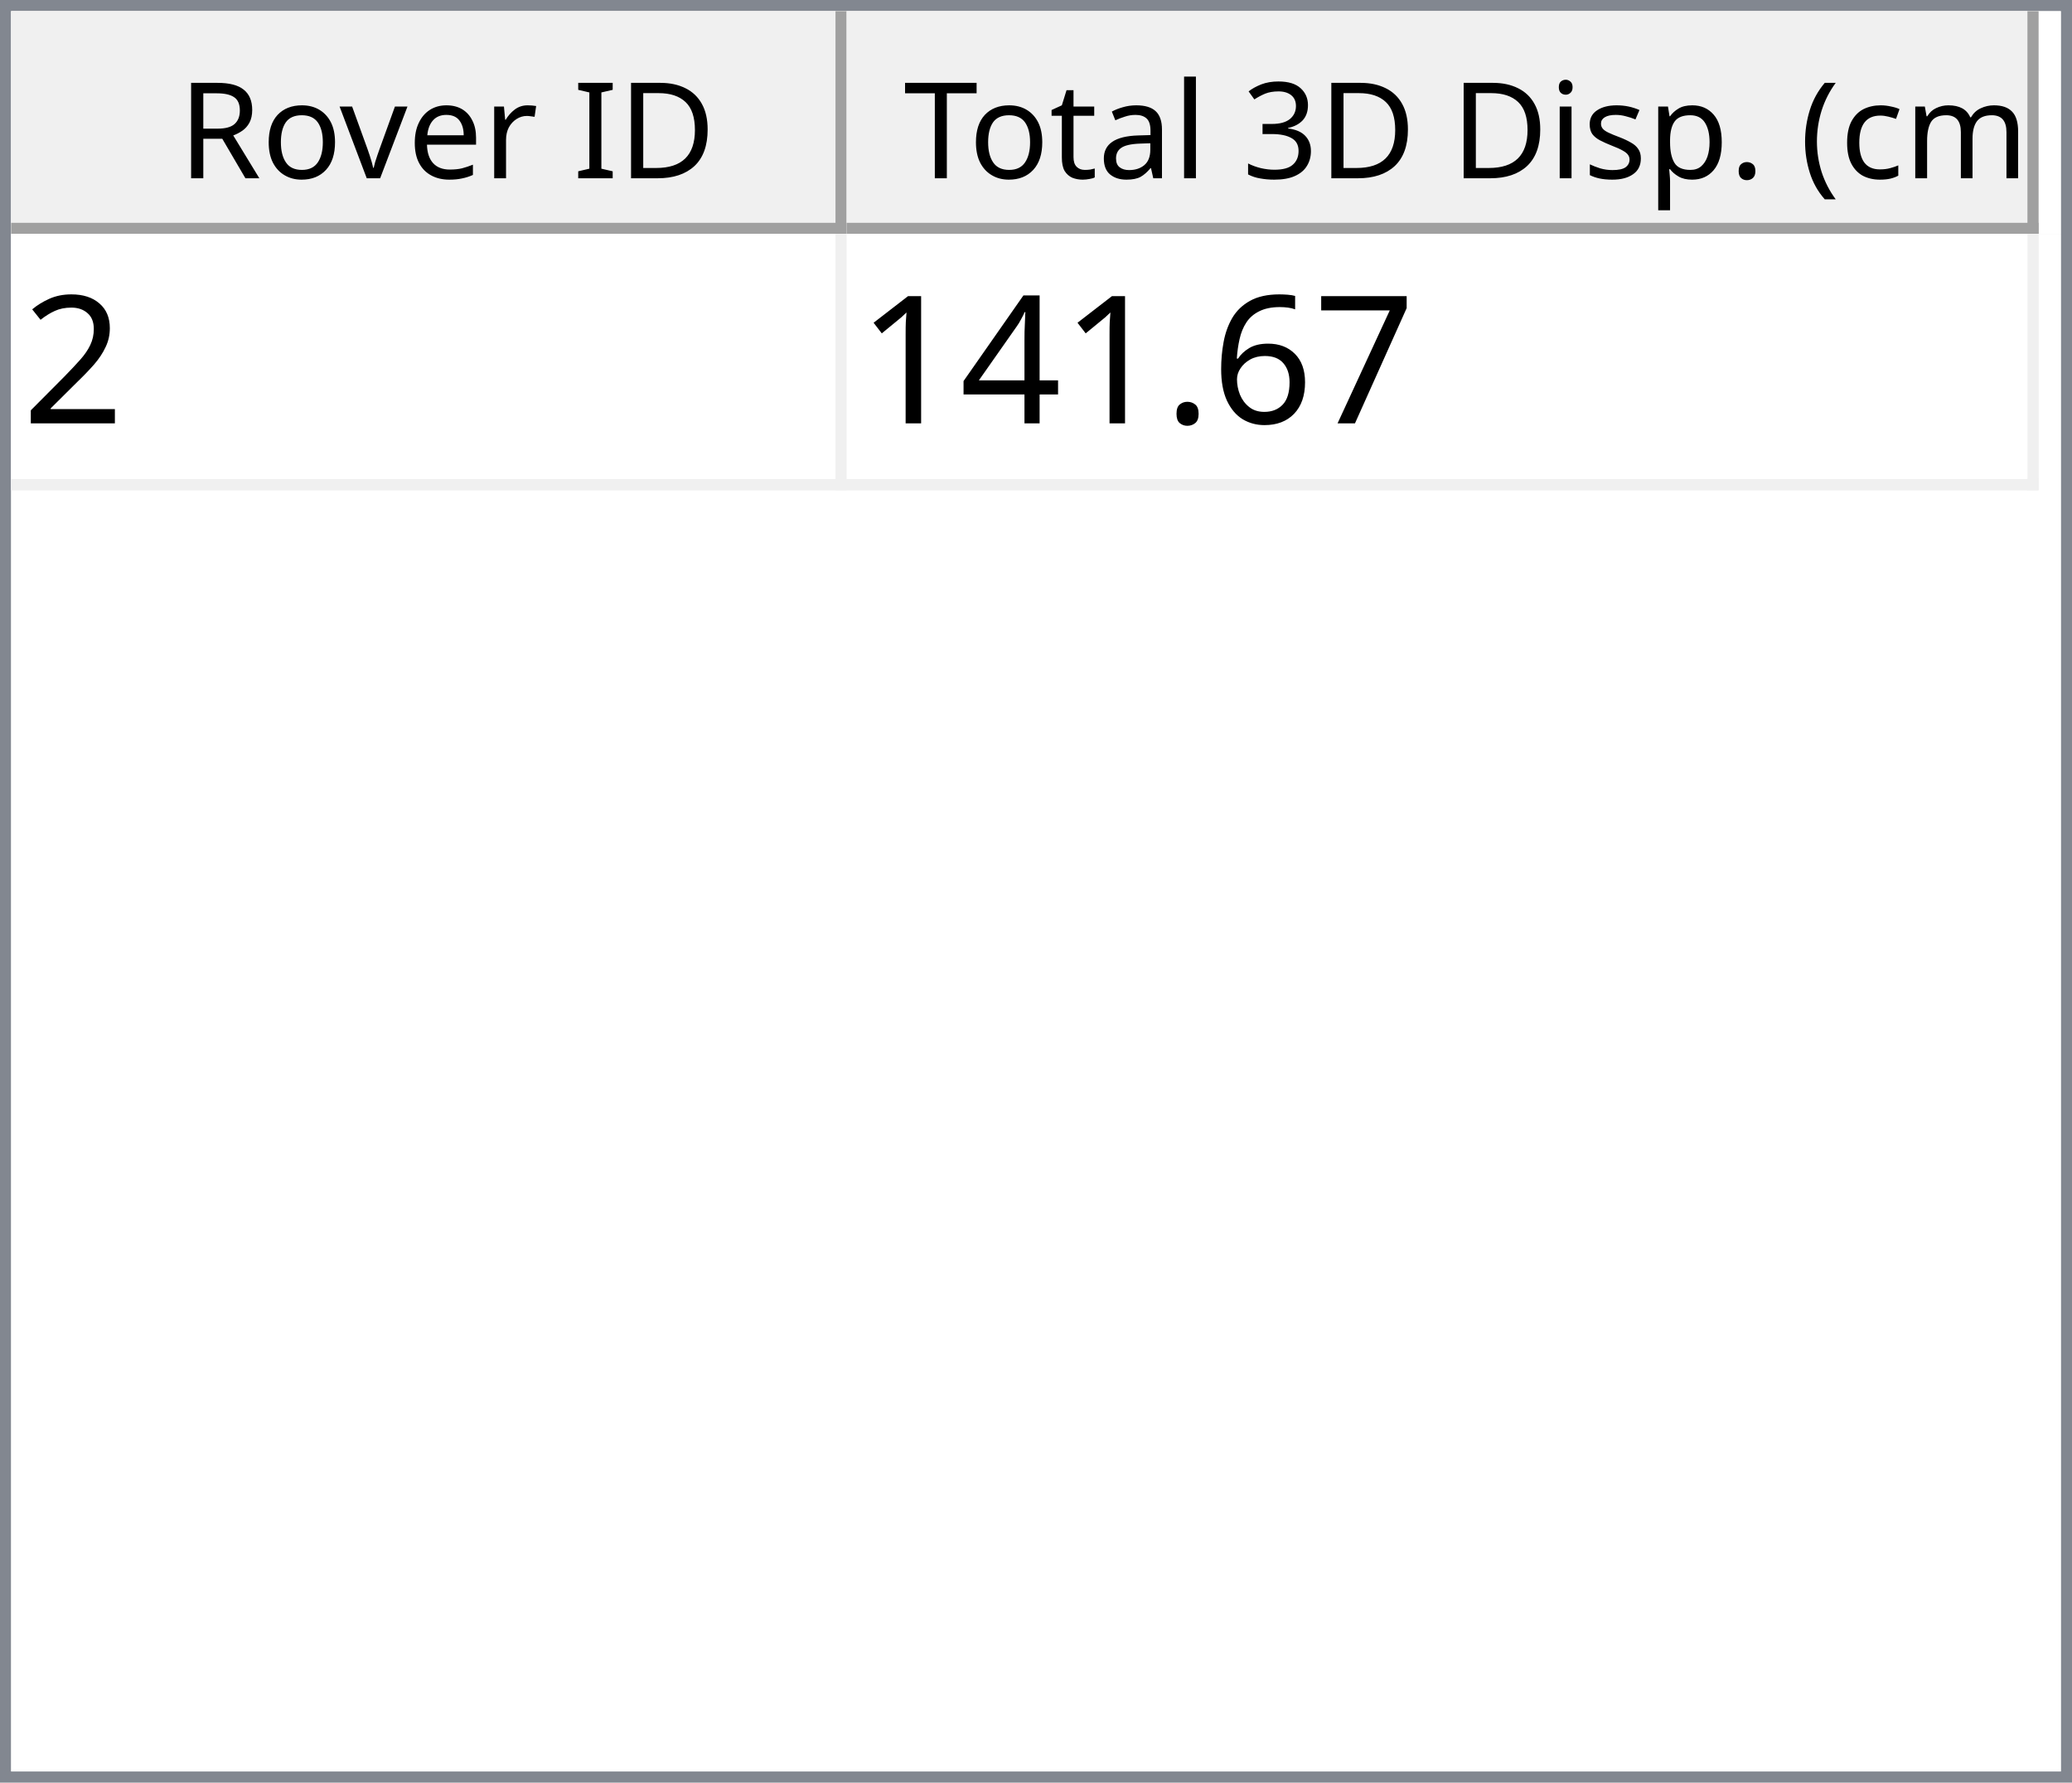
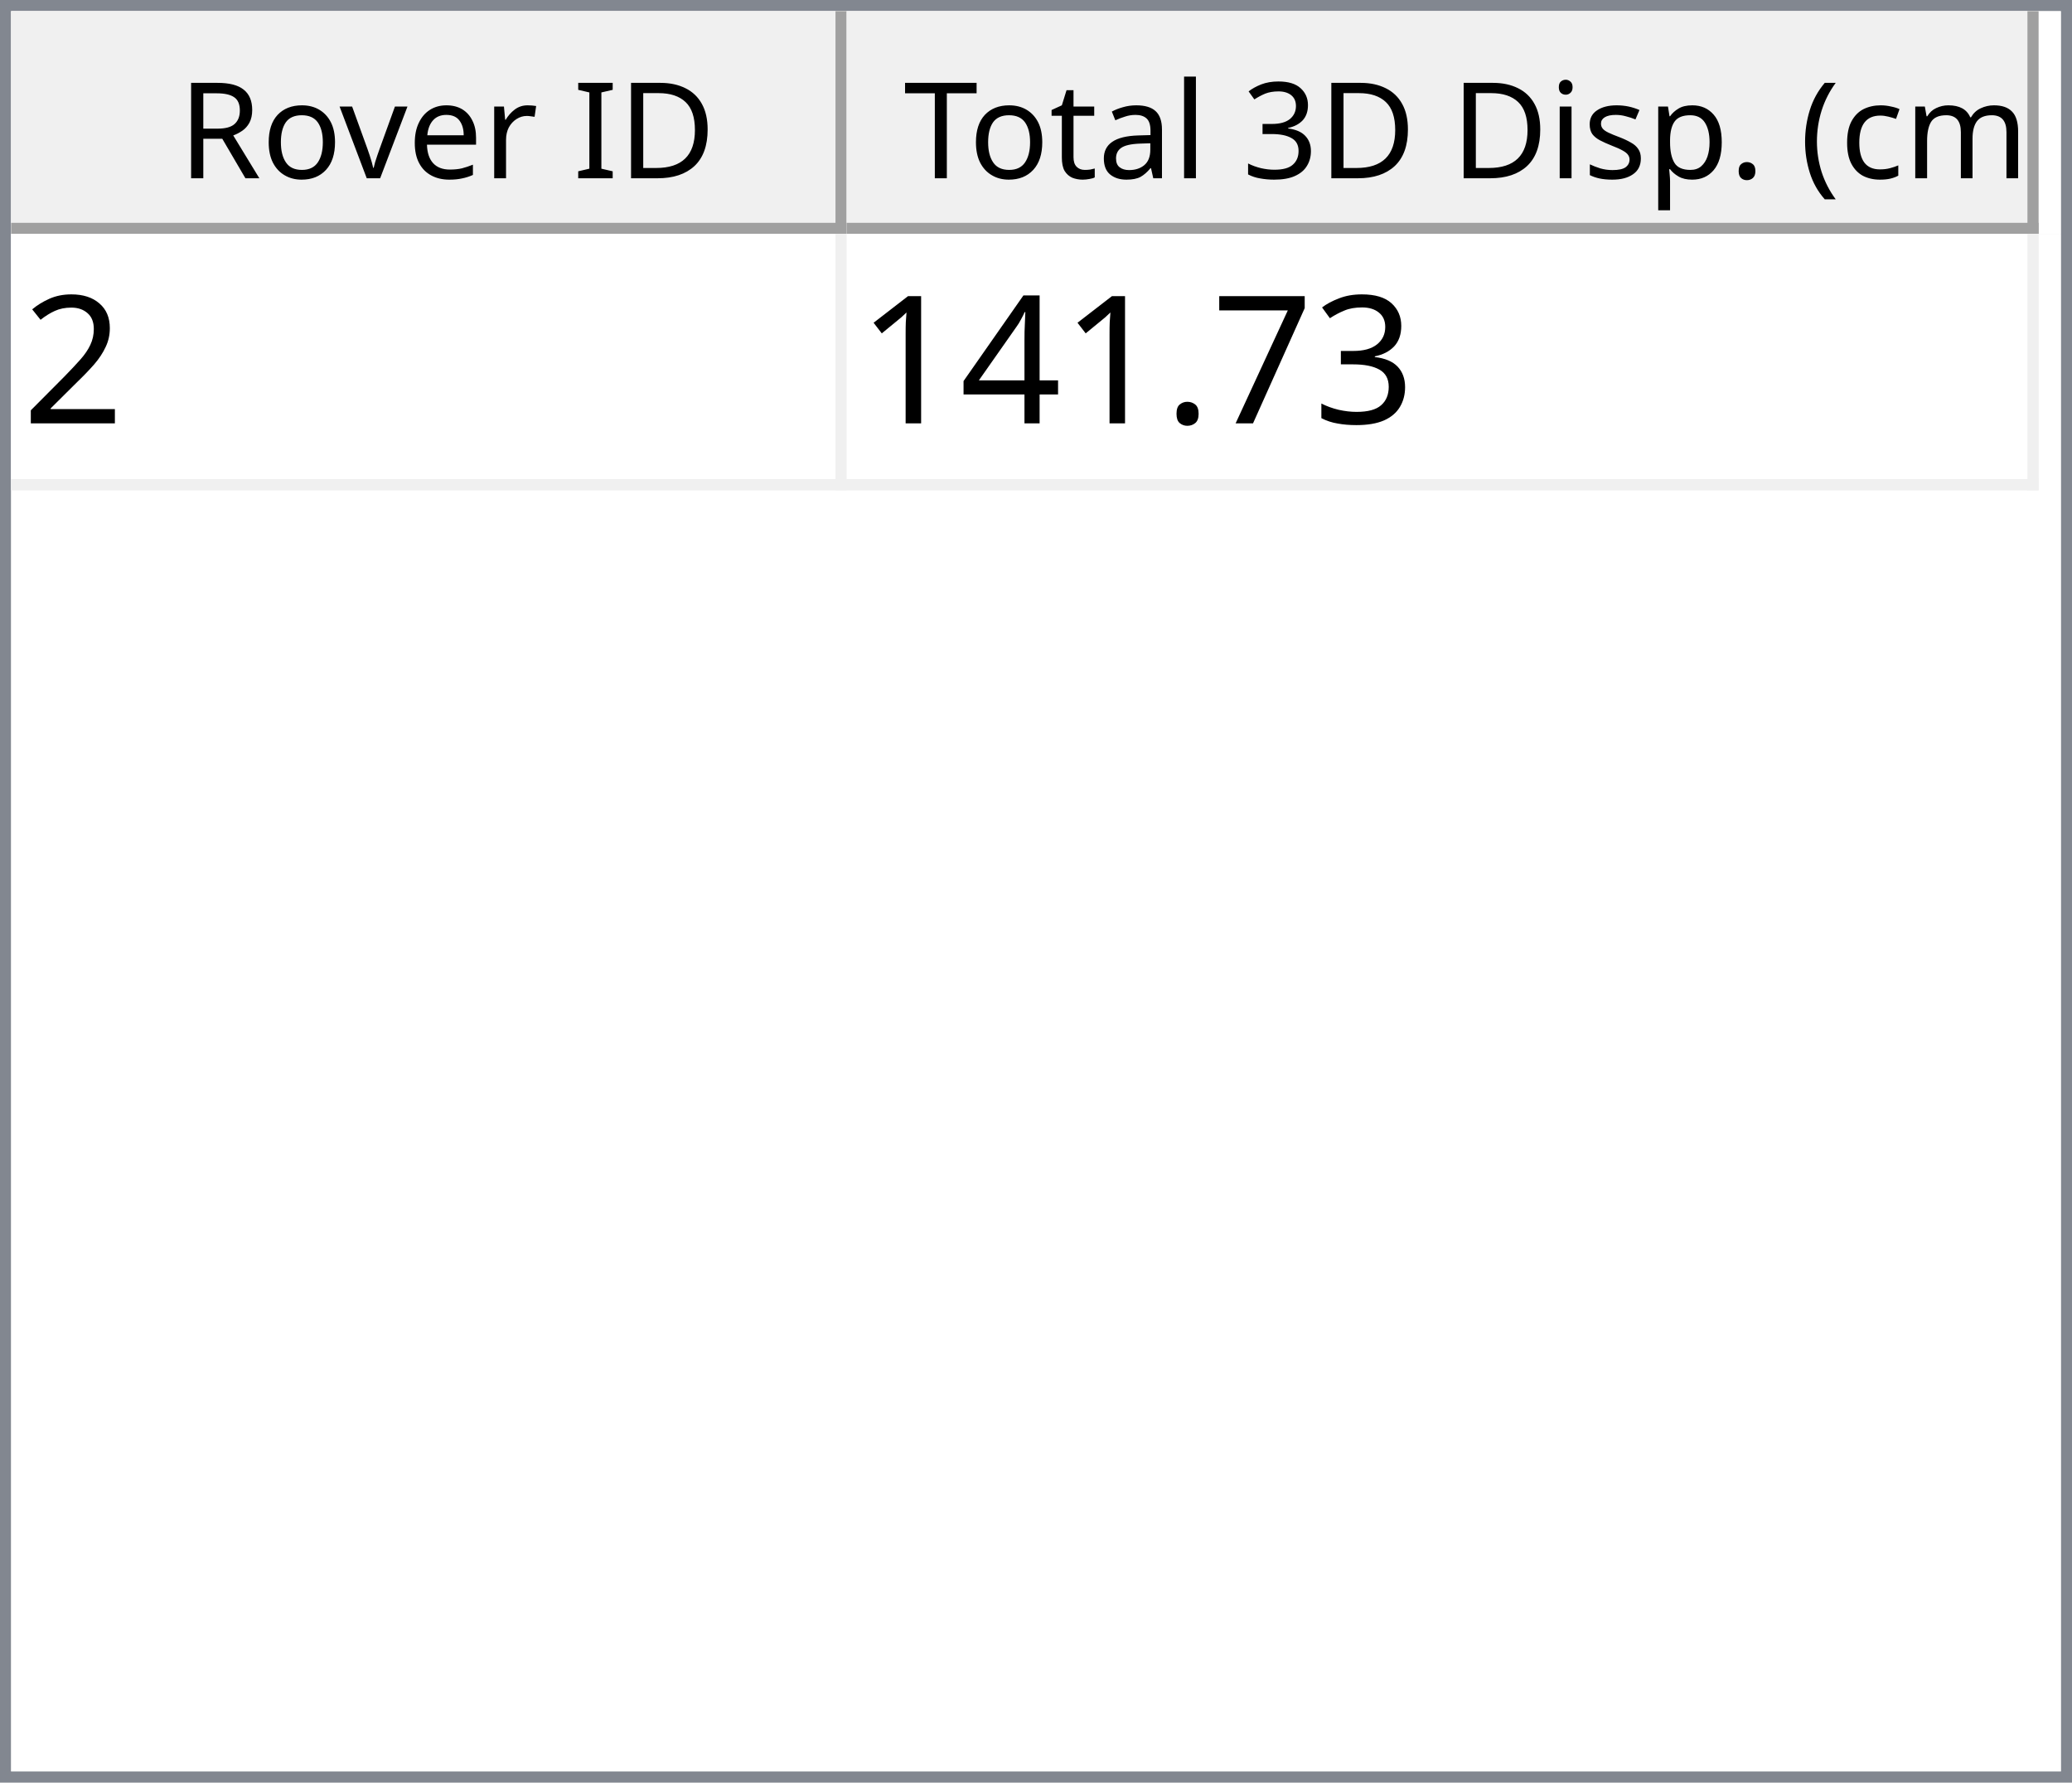
<svg xmlns="http://www.w3.org/2000/svg" style="fill-opacity:1; color-rendering:auto; color-interpolation:auto; text-rendering:auto; stroke:black; stroke-linecap:square; stroke-miterlimit:10; shape-rendering:auto; stroke-opacity:1; fill:black; stroke-dasharray:none; font-weight:normal; stroke-width:1; font-family:'Dialog'; font-style:normal; stroke-linejoin:miter; font-size:12px; stroke-dashoffset:0; image-rendering:auto;" width="186" height="160">
  <defs id="genericDefs" />
  <g>
    <defs id="defs1">
      <clipPath clipPathUnits="userSpaceOnUse" id="clipPath1">
        <path d="M0 0 L186 0 L186 160 L0 160 L0 0 Z" />
      </clipPath>
      <clipPath clipPathUnits="userSpaceOnUse" id="clipPath2">
        <path d="M0 0 L0 160 L186 160 L186 0 Z" />
      </clipPath>
      <clipPath clipPathUnits="userSpaceOnUse" id="clipPath3">
        <path d="M0 0 L0 20 L184 20 L184 0 Z" />
      </clipPath>
      <clipPath clipPathUnits="userSpaceOnUse" id="clipPath4">
        <path d="M0 0 L0 20 L75 20 L75 0 Z" />
      </clipPath>
      <clipPath clipPathUnits="userSpaceOnUse" id="clipPath5">
        <path d="M1 1 L1 19 L74 19 L74 1 Z" />
      </clipPath>
      <clipPath clipPathUnits="userSpaceOnUse" id="clipPath6">
        <path d="M0 0 L0 18 L73 18 L73 0 Z" />
      </clipPath>
      <clipPath clipPathUnits="userSpaceOnUse" id="clipPath7">
        <path d="M-0.5 -0.5 L-0.5 19.5 L74.5 19.5 L74.5 -0.5 Z" />
      </clipPath>
      <clipPath clipPathUnits="userSpaceOnUse" id="clipPath8">
        <path d="M0 0 L0 20 L107 20 L107 0 Z" />
      </clipPath>
      <clipPath clipPathUnits="userSpaceOnUse" id="clipPath9">
        <path d="M1 1 L1 19 L106 19 L106 1 Z" />
      </clipPath>
      <clipPath clipPathUnits="userSpaceOnUse" id="clipPath10">
        <path d="M0 0 L0 18 L105 18 L105 0 Z" />
      </clipPath>
      <clipPath clipPathUnits="userSpaceOnUse" id="clipPath11">
        <path d="M-0.5 -0.5 L-0.5 19.5 L106.5 19.5 L106.5 -0.5 Z" />
      </clipPath>
      <clipPath clipPathUnits="userSpaceOnUse" id="clipPath12">
        <path d="M0 0 L0 138 L184 138 L184 0 Z" />
      </clipPath>
      <clipPath clipPathUnits="userSpaceOnUse" id="clipPath13">
        <path d="M0 0 L0 23 L182 23 L182 0 Z" />
      </clipPath>
      <clipPath clipPathUnits="userSpaceOnUse" id="clipPath14">
        <path d="M-0.5 -0.5 L-0.5 22.5 L181.5 22.5 L181.5 -0.5 Z" />
      </clipPath>
      <clipPath clipPathUnits="userSpaceOnUse" id="clipPath15">
        <path d="M0 0 L0 22 L74 22 L74 0 Z" />
      </clipPath>
      <clipPath clipPathUnits="userSpaceOnUse" id="clipPath16">
        <path d="M0 0 L0 22 L106 22 L106 0 Z" />
      </clipPath>
      <font horiz-adv-x="64.551" id="font1">
        <font-face ascent="107.91" descent="25.098" units-per-em="100" style="font-style:normal; font-family:Segoe UI; font-weight:normal;" />
        <missing-glyph horiz-adv-x="64.551" d="M8.109 0 L8.109 68.266 L56.453 68.266 L56.453 0 L8.109 0 ZM15.328 7.234 L49.219 7.234 L49.219 61.031 L15.328 61.031 L15.328 7.234 Z" />
        <glyph unicode="D" horiz-adv-x="70.117" d="M9.188 0 L9.188 70.016 L28.516 70.016 Q65.531 70.016 65.531 35.891 Q65.531 19.672 55.25 9.836 Q44.969 0 27.734 0 L9.188 0 ZM17.391 62.594 L17.391 7.422 L27.828 7.422 Q41.609 7.422 49.273 14.797 Q56.938 22.172 56.938 35.688 Q56.938 62.594 28.328 62.594 L17.391 62.594 Z" />
        <glyph unicode="I" horiz-adv-x="26.611" d="M17.391 0 L9.188 0 L9.188 70.016 L17.391 70.016 L17.391 0 Z" />
        <glyph unicode=" " horiz-adv-x="27.393" d="" />
        <glyph unicode="r" horiz-adv-x="34.766" d="M34.188 41.891 Q32.078 43.5 28.125 43.5 Q23 43.5 19.555 38.672 Q16.109 33.844 16.109 25.484 L16.109 0 L8.109 0 L8.109 50 L16.109 50 L16.109 39.703 L16.312 39.703 Q18.016 44.969 21.531 47.922 Q25.047 50.875 29.391 50.875 Q32.516 50.875 34.188 50.203 L34.188 41.891 Z" />
        <glyph unicode="e" horiz-adv-x="52.295" d="M48.297 23 L12.984 23 Q13.188 14.656 17.484 10.109 Q21.781 5.562 29.297 5.562 Q37.75 5.562 44.828 11.141 L44.828 3.609 Q38.234 -1.172 27.391 -1.172 Q16.797 -1.172 10.742 5.641 Q4.688 12.453 4.688 24.812 Q4.688 36.469 11.305 43.82 Q17.922 51.172 27.734 51.172 Q37.547 51.172 42.922 44.828 Q48.297 38.484 48.297 27.203 L48.297 23 ZM40.094 29.781 Q40.047 36.719 36.75 40.578 Q33.453 44.438 27.594 44.438 Q21.922 44.438 17.969 40.383 Q14.016 36.328 13.094 29.781 L40.094 29.781 Z" />
        <glyph unicode="v" horiz-adv-x="47.9" d="M47.406 50 L27.484 0 L19.625 0 L0.688 50 L9.469 50 L22.172 13.672 Q23.578 9.672 23.922 6.688 L24.125 6.688 Q24.609 10.453 25.688 13.484 L38.969 50 L47.406 50 Z" />
        <glyph unicode="o" horiz-adv-x="58.594" d="M29 -1.172 Q17.922 -1.172 11.305 5.836 Q4.688 12.844 4.688 24.422 Q4.688 37.016 11.57 44.094 Q18.453 51.172 30.172 51.172 Q41.359 51.172 47.633 44.289 Q53.906 37.406 53.906 25.203 Q53.906 13.234 47.141 6.031 Q40.375 -1.172 29 -1.172 ZM29.594 44.438 Q21.875 44.438 17.383 39.188 Q12.891 33.938 12.891 24.703 Q12.891 15.828 17.43 10.695 Q21.969 5.562 29.594 5.562 Q37.359 5.562 41.531 10.594 Q45.703 15.625 45.703 24.906 Q45.703 34.281 41.531 39.359 Q37.359 44.438 29.594 44.438 Z" />
        <glyph unicode="R" horiz-adv-x="59.814" d="M59.375 0 L49.609 0 L37.891 19.625 Q36.281 22.359 34.766 24.289 Q33.25 26.219 31.664 27.438 Q30.078 28.656 28.25 29.219 Q26.422 29.781 24.125 29.781 L17.391 29.781 L17.391 0 L9.188 0 L9.188 70.016 L30.078 70.016 Q34.672 70.016 38.555 68.867 Q42.438 67.719 45.289 65.375 Q48.141 63.031 49.758 59.547 Q51.375 56.062 51.375 51.375 Q51.375 47.703 50.273 44.656 Q49.172 41.609 47.148 39.211 Q45.125 36.812 42.266 35.133 Q39.406 33.453 35.844 32.516 L35.844 32.328 Q37.594 31.547 38.891 30.547 Q40.188 29.547 41.359 28.18 Q42.531 26.812 43.68 25.078 Q44.828 23.344 46.234 21.047 L59.375 0 ZM17.391 62.594 L17.391 37.203 L28.516 37.203 Q31.594 37.203 34.203 38.133 Q36.812 39.062 38.719 40.797 Q40.625 42.531 41.703 45.047 Q42.781 47.562 42.781 50.688 Q42.781 56.297 39.141 59.445 Q35.5 62.594 28.609 62.594 L17.391 62.594 Z" />
        <glyph unicode=")" horiz-adv-x="30.176" d="M8.297 -15.922 L1.172 -15.922 Q16.406 2.344 16.406 26.812 Q16.406 51.469 1.078 70.016 L8.297 70.016 Q23.531 52.156 23.531 26.703 Q23.531 1.375 8.297 -15.922 Z" />
        <glyph unicode="m" horiz-adv-x="86.133" d="M79.109 0 L71.094 0 L71.094 28.719 Q71.094 37.016 68.531 40.727 Q65.969 44.438 59.906 44.438 Q54.781 44.438 51.195 39.75 Q47.609 35.062 47.609 28.516 L47.609 0 L39.594 0 L39.594 29.688 Q39.594 44.438 28.219 44.438 Q22.953 44.438 19.531 40.016 Q16.109 35.594 16.109 28.516 L16.109 0 L8.109 0 L8.109 50 L16.109 50 L16.109 42.094 L16.312 42.094 Q21.625 51.172 31.844 51.172 Q36.969 51.172 40.773 48.312 Q44.578 45.453 46 40.828 Q51.562 51.172 62.594 51.172 Q79.109 51.172 79.109 30.812 L79.109 0 Z" />
        <glyph unicode="c" horiz-adv-x="46.191" d="M42.188 2.297 Q36.422 -1.172 28.516 -1.172 Q17.828 -1.172 11.258 5.789 Q4.688 12.75 4.688 23.828 Q4.688 36.188 11.766 43.68 Q18.844 51.172 30.672 51.172 Q37.25 51.172 42.281 48.734 L42.281 40.531 Q36.719 44.438 30.375 44.438 Q22.703 44.438 17.797 38.945 Q12.891 33.453 12.891 24.516 Q12.891 15.719 17.508 10.641 Q22.125 5.562 29.891 5.562 Q36.422 5.562 42.188 9.906 L42.188 2.297 Z" />
        <glyph unicode="(" horiz-adv-x="30.176" d="M29.109 -15.922 L21.969 -15.922 Q6.844 1.375 6.844 26.703 Q6.844 52.156 21.969 70.016 L29.203 70.016 Q13.875 51.469 13.875 26.812 Q13.875 2.344 29.109 -15.922 Z" />
        <glyph unicode="." horiz-adv-x="21.68" d="M10.891 -1.078 Q8.641 -1.078 7.055 0.539 Q5.469 2.156 5.469 4.391 Q5.469 6.641 7.055 8.273 Q8.641 9.906 10.891 9.906 Q13.188 9.906 14.797 8.273 Q16.406 6.641 16.406 4.391 Q16.406 2.156 14.797 0.539 Q13.188 -1.078 10.891 -1.078 Z" />
        <glyph unicode="p" horiz-adv-x="58.789" d="M16.312 7.234 L16.109 7.234 L16.109 -23 L8.109 -23 L8.109 50 L16.109 50 L16.109 41.219 L16.312 41.219 Q22.219 51.172 33.594 51.172 Q43.266 51.172 48.688 44.461 Q54.109 37.75 54.109 26.469 Q54.109 13.922 48 6.375 Q41.891 -1.172 31.297 -1.172 Q21.578 -1.172 16.312 7.234 ZM16.109 27.391 L16.109 20.406 Q16.109 14.203 20.141 9.883 Q24.172 5.562 30.375 5.562 Q37.641 5.562 41.773 11.133 Q45.906 16.703 45.906 26.609 Q45.906 34.969 42.047 39.703 Q38.188 44.438 31.594 44.438 Q24.609 44.438 20.359 39.578 Q16.109 34.719 16.109 27.391 Z" />
        <glyph unicode="s" horiz-adv-x="42.432" d="M5.078 1.812 L5.078 10.406 Q11.625 5.562 19.484 5.562 Q30.031 5.562 30.031 12.594 Q30.031 14.594 29.125 15.992 Q28.219 17.391 26.68 18.461 Q25.141 19.531 23.07 20.383 Q21 21.234 18.609 22.172 Q15.281 23.484 12.766 24.828 Q10.25 26.172 8.57 27.859 Q6.891 29.547 6.031 31.695 Q5.172 33.844 5.172 36.719 Q5.172 40.234 6.789 42.945 Q8.406 45.656 11.086 47.484 Q13.766 49.312 17.211 50.242 Q20.656 51.172 24.312 51.172 Q30.812 51.172 35.938 48.922 L35.938 40.828 Q30.422 44.438 23.25 44.438 Q21 44.438 19.195 43.922 Q17.391 43.406 16.094 42.477 Q14.797 41.547 14.086 40.258 Q13.375 38.969 13.375 37.406 Q13.375 35.453 14.086 34.133 Q14.797 32.812 16.164 31.789 Q17.531 30.766 19.484 29.938 Q21.438 29.109 23.922 28.125 Q27.25 26.859 29.883 25.516 Q32.516 24.172 34.375 22.484 Q36.234 20.797 37.234 18.602 Q38.234 16.406 38.234 13.375 Q38.234 9.672 36.602 6.938 Q34.969 4.203 32.234 2.398 Q29.5 0.594 25.93 -0.289 Q22.359 -1.172 18.453 -1.172 Q10.75 -1.172 5.078 1.812 Z" />
        <glyph unicode="i" horiz-adv-x="24.219" d="M12.203 62.703 Q10.062 62.703 8.547 64.164 Q7.031 65.625 7.031 67.875 Q7.031 70.125 8.547 71.609 Q10.062 73.094 12.203 73.094 Q14.406 73.094 15.945 71.609 Q17.484 70.125 17.484 67.875 Q17.484 65.719 15.945 64.211 Q14.406 62.703 12.203 62.703 ZM16.109 0 L8.109 0 L8.109 50 L16.109 50 L16.109 0 Z" />
        <glyph unicode="3" horiz-adv-x="53.906" d="M46.531 19.828 Q46.531 15.094 44.75 11.211 Q42.969 7.328 39.719 4.57 Q36.469 1.812 31.93 0.297 Q27.391 -1.219 21.922 -1.219 Q11.922 -1.219 6 2.594 L6 11.188 Q13.094 5.609 22.219 5.609 Q25.875 5.609 28.828 6.539 Q31.781 7.469 33.906 9.227 Q36.031 10.984 37.18 13.477 Q38.328 15.969 38.328 19.094 Q38.328 32.812 18.797 32.812 L12.984 32.812 L12.984 39.594 L18.5 39.594 Q35.797 39.594 35.797 52.484 Q35.797 64.406 22.609 64.406 Q15.188 64.406 8.688 59.422 L8.688 67.188 Q15.375 71.188 24.609 71.188 Q29 71.188 32.57 69.969 Q36.141 68.75 38.68 66.555 Q41.219 64.359 42.609 61.281 Q44 58.203 44 54.5 Q44 40.672 30.031 36.719 L30.031 36.531 Q33.594 36.141 36.625 34.797 Q39.656 33.453 41.852 31.305 Q44.047 29.156 45.289 26.25 Q46.531 23.344 46.531 19.828 Z" />
        <glyph unicode="l" horiz-adv-x="24.219" d="M16.109 0 L8.109 0 L8.109 74.031 L16.109 74.031 L16.109 0 Z" />
        <glyph unicode="a" horiz-adv-x="50.879" d="M43.891 0 L35.891 0 L35.891 7.812 L35.688 7.812 Q30.469 -1.172 20.312 -1.172 Q12.844 -1.172 8.617 2.781 Q4.391 6.734 4.391 13.281 Q4.391 27.297 20.906 29.594 L35.891 31.688 Q35.891 44.438 25.594 44.438 Q16.547 44.438 9.281 38.281 L9.281 46.484 Q16.656 51.172 26.266 51.172 Q43.891 51.172 43.891 32.516 L43.891 0 ZM35.891 25.297 L23.828 23.641 Q18.266 22.859 15.43 20.875 Q12.594 18.891 12.594 13.875 Q12.594 10.203 15.211 7.883 Q17.828 5.562 22.172 5.562 Q28.125 5.562 32.008 9.742 Q35.891 13.922 35.891 20.312 L35.891 25.297 Z" />
        <glyph unicode="t" horiz-adv-x="33.887" d="M31.297 0.484 Q28.469 -1.078 23.828 -1.078 Q10.688 -1.078 10.688 13.578 L10.688 43.172 L2.094 43.172 L2.094 50 L10.688 50 L10.688 62.203 L18.703 64.797 L18.703 50 L31.297 50 L31.297 43.172 L18.703 43.172 L18.703 14.984 Q18.703 9.969 20.414 7.82 Q22.125 5.672 26.078 5.672 Q29.109 5.672 31.297 7.328 L31.297 0.484 Z" />
        <glyph unicode="T" horiz-adv-x="52.393" d="M50.594 62.594 L30.375 62.594 L30.375 0 L22.172 0 L22.172 62.594 L2 62.594 L2 70.016 L50.594 70.016 L50.594 62.594 Z" />
      </font>
      <font horiz-adv-x="75.0" id="font2">
        <font-face ascent="100.537" descent="21.973" units-per-em="100" style="font-style:normal; font-family:sans-serif; font-weight:normal;" />
        <missing-glyph horiz-adv-x="75.0" d="M12.5 0 L12.5 62.5 L62.5 62.5 L62.5 0 L12.5 0 ZM14.062 1.562 L60.938 1.562 L60.938 60.938 L14.062 60.938 L14.062 1.562 Z" />
        <glyph unicode="2" horiz-adv-x="55.615" d="M50.344 8.453 L50.344 0 L3.031 0 Q2.938 3.172 4.047 6.109 Q5.859 10.938 9.836 15.625 Q13.812 20.312 21.344 26.469 Q33.016 36.031 37.117 41.625 Q41.219 47.219 41.219 52.203 Q41.219 57.422 37.477 61.008 Q33.734 64.594 27.734 64.594 Q21.391 64.594 17.578 60.789 Q13.766 56.984 13.719 50.25 L4.688 51.172 Q5.609 61.281 11.664 66.578 Q17.719 71.875 27.938 71.875 Q38.234 71.875 44.242 66.164 Q50.25 60.453 50.25 52 Q50.25 47.703 48.492 43.555 Q46.734 39.406 42.656 34.812 Q38.578 30.219 29.109 22.219 Q21.188 15.578 18.945 13.211 Q16.703 10.844 15.234 8.453 L50.344 8.453 Z" />
+         <glyph unicode="3" horiz-adv-x="55.615" d="M4.203 18.891 L12.984 20.062 Q14.5 12.594 18.141 9.297 Q21.781 6 27 6 Q33.203 6 37.477 10.297 Q41.75 14.594 41.75 20.953 Q41.75 27 37.797 30.93 Q33.844 34.859 27.734 34.859 Q25.25 34.859 21.531 33.891 L22.516 41.609 Q23.391 41.5 23.922 41.5 Q29.547 41.5 34.039 44.43 Q38.531 47.359 38.531 53.469 Q38.531 58.297 35.258 61.477 Q31.984 64.656 26.812 64.656 Q21.688 64.656 18.266 61.43 Q14.844 58.203 13.875 51.766 L5.078 53.328 Q6.688 62.156 12.398 67.016 Q18.109 71.875 26.609 71.875 Q32.469 71.875 37.398 69.359 Q42.328 66.844 44.945 62.5 Q47.562 58.156 47.562 53.266 Q47.562 48.641 45.07 44.828 Q42.578 41.016 37.703 38.766 Q44.047 37.312 47.562 32.695 Q51.078 28.078 51.078 21.141 Q51.078 11.766 44.242 5.25 Q37.406 -1.266 26.953 -1.266 Q17.531 -1.266 11.305 4.352 Q5.078 9.969 4.203 18.891 Z" />
        <glyph unicode="7" horiz-adv-x="55.615" d="M4.734 62.203 L4.734 70.656 L51.078 70.656 L51.078 63.812 Q44.234 56.547 37.523 44.484 Q30.812 32.422 27.156 19.672 Q24.516 10.688 23.781 0 L14.75 0 Q14.891 8.453 18.062 20.414 Q21.234 32.375 27.172 43.484 Q33.109 54.594 39.797 62.203 L4.734 62.203 Z" />
-         <glyph unicode="6" horiz-adv-x="55.615" d="M49.75 54.047 L41.016 53.375 Q39.844 58.547 37.703 60.891 Q34.125 64.656 28.906 64.656 Q24.703 64.656 21.531 62.312 Q17.391 59.281 14.992 53.469 Q12.594 47.656 12.5 36.922 Q15.672 41.75 20.266 44.094 Q24.859 46.438 29.891 46.438 Q38.672 46.438 44.852 39.969 Q51.031 33.5 51.031 23.25 Q51.031 16.5 48.125 10.719 Q45.219 4.938 40.141 1.859 Q35.062 -1.219 28.609 -1.219 Q17.625 -1.219 10.695 6.859 Q3.766 14.938 3.766 33.5 Q3.766 54.25 11.422 63.672 Q18.109 71.875 29.438 71.875 Q37.891 71.875 43.289 67.141 Q48.688 62.406 49.75 54.047 ZM13.875 23.188 Q13.875 18.656 15.797 14.508 Q17.719 10.359 21.188 8.18 Q24.656 6 28.469 6 Q34.031 6 38.039 10.492 Q42.047 14.984 42.047 22.703 Q42.047 30.125 38.086 34.398 Q34.125 38.672 28.125 38.672 Q22.172 38.672 18.023 34.398 Q13.875 30.125 13.875 23.188 Z" />
        <glyph unicode="." horiz-adv-x="27.783" d="M9.078 0 L9.078 10.016 L19.094 10.016 L19.094 0 L9.078 0 Z" />
        <glyph unicode="4" horiz-adv-x="55.615" d="M32.328 0 L32.328 17.141 L1.266 17.141 L1.266 25.203 L33.938 71.578 L41.109 71.578 L41.109 25.203 L50.781 25.203 L50.781 17.141 L41.109 17.141 L41.109 0 L32.328 0 ZM32.328 25.203 L32.328 57.469 L9.906 25.203 L32.328 25.203 Z" />
        <glyph unicode="1" horiz-adv-x="55.615" d="M37.25 0 L28.469 0 L28.469 56 Q25.297 52.984 20.141 49.953 Q14.984 46.922 10.891 45.406 L10.891 53.906 Q18.266 57.375 23.781 62.305 Q29.297 67.234 31.594 71.875 L37.25 71.875 L37.25 0 Z" />
      </font>
    </defs>
    <g style="fill:white; stroke:white;">
      <rect x="0" y="0" width="186" style="clip-path:url(#clipPath1); stroke:none;" height="160" />
    </g>
    <g style="fill:white; text-rendering:optimizeSpeed; color-rendering:optimizeSpeed; image-rendering:optimizeSpeed; shape-rendering:crispEdges; stroke:white; color-interpolation:sRGB;">
      <rect x="0" width="186" height="160" y="0" style="stroke:none;" />
      <path style="stroke:none;" d="M0 160 L186 160 L186 0 L0 0 Z" />
    </g>
    <g style="fill:rgb(240,240,240); font-family:'Segoe UI'; stroke:rgb(240,240,240);">
      <rect x="0" y="0" width="186" style="clip-path:url(#clipPath2); stroke:none;" height="160" />
    </g>
    <g style="fill:rgb(130,135,144); font-family:'Segoe UI'; stroke:rgb(130,135,144);">
      <path d="M0 0 L186 0 L186 160 L0 160 L0 0 ZM1 1 L185 1 L185 159 L1 159 L1 1 Z" style="fill-rule:evenodd; clip-path:url(#clipPath2); stroke:none;" />
    </g>
    <g style="fill:white; font-family:'Segoe UI'; stroke:white;" transform="translate(1,1)">
      <rect x="0" y="0" width="184" style="clip-path:url(#clipPath3); stroke:none;" height="20" />
    </g>
    <g style="fill:rgb(240,240,240); font-family:'Segoe UI'; stroke:rgb(240,240,240);" transform="translate(1,1)">
      <rect x="0" y="0" width="75" style="clip-path:url(#clipPath4); stroke:none;" height="20" />
    </g>
    <g style="font-family:'Segoe UI';" transform="translate(2,2)">
      <text x="14" xml:space="preserve" y="14" style="clip-path:url(#clipPath6); stroke:none;">Rover ID</text>
    </g>
    <g style="fill:rgb(160,160,160); font-family:'Segoe UI'; stroke:rgb(160,160,160); stroke-linejoin:bevel;" transform="translate(1.5,1.5)">
      <line x1="74" x2="74" y1="0" style="fill:none; clip-path:url(#clipPath7);" y2="19" />
    </g>
    <g style="fill:rgb(160,160,160); font-family:'Segoe UI'; stroke:rgb(160,160,160); stroke-linejoin:bevel;" transform="matrix(1,0,0,1,1,1) translate(0.5,0.5)">
      <line x1="0" x2="74" y1="19" style="fill:none; clip-path:url(#clipPath7);" y2="19" />
    </g>
    <g style="fill:rgb(240,240,240); font-family:'Segoe UI'; stroke:rgb(240,240,240);" transform="translate(76,1)">
      <rect x="0" y="0" width="107" style="clip-path:url(#clipPath8); stroke:none;" height="20" />
    </g>
    <g style="font-family:'Segoe UI';" transform="translate(77,2)">
      <text x="1" xml:space="preserve" y="14" style="clip-path:url(#clipPath10); stroke:none;"> Total 3D Disp. (cm)</text>
    </g>
    <g style="fill:rgb(160,160,160); font-family:'Segoe UI'; stroke:rgb(160,160,160); stroke-linejoin:bevel;" transform="translate(76.5,1.5)">
      <line x1="106" x2="106" y1="0" style="fill:none; clip-path:url(#clipPath11);" y2="19" />
    </g>
    <g style="fill:rgb(160,160,160); font-family:'Segoe UI'; stroke:rgb(160,160,160); stroke-linejoin:bevel;" transform="matrix(1,0,0,1,76,1) translate(0.5,0.5)">
      <line x1="0" x2="106" y1="19" style="fill:none; clip-path:url(#clipPath11);" y2="19" />
    </g>
    <g style="fill:white; font-family:'Segoe UI'; stroke:white;" transform="translate(1,21)">
      <rect x="0" y="0" width="184" style="clip-path:url(#clipPath12); stroke:none;" height="138" />
    </g>
    <g style="fill:rgb(240,240,240); font-size:16px; font-family:sans-serif; stroke:rgb(240,240,240);" transform="translate(1,21)">
      <rect x="0" y="0" width="182" style="clip-path:url(#clipPath13); stroke:none;" height="23" />
      <line transform="translate(0.5,0.5)" x1="0" x2="181" y1="22" style="clip-path:url(#clipPath14); fill:none; stroke-linejoin:bevel;" y2="22" />
    </g>
    <g transform="matrix(1,0,0,1,1,21) translate(0.5,0.5)" style="fill:rgb(240,240,240); font-size:16px; font-family:sans-serif; stroke:rgb(240,240,240); stroke-linejoin:bevel;">
      <line x1="74" x2="74" y1="0" style="fill:none; clip-path:url(#clipPath14);" y2="22" />
    </g>
    <g transform="matrix(1,0,0,1,1,21) translate(0.5,0.5)" style="fill:rgb(240,240,240); font-size:16px; font-family:sans-serif; stroke:rgb(240,240,240); stroke-linejoin:bevel;">
      <line x1="181" x2="181" y1="0" style="fill:none; clip-path:url(#clipPath14);" y2="22" />
    </g>
    <g style="fill:white; font-size:16px; font-family:sans-serif; stroke:white;" transform="matrix(1,0,0,1,1,21)">
      <rect x="0" y="0" width="74" style="clip-path:url(#clipPath15); stroke:none;" height="22" />
      <text x="1" y="17" style="fill:black; clip-path:url(#clipPath15); stroke:none;" xml:space="preserve">2</text>
    </g>
    <g style="fill:white; font-size:16px; font-family:sans-serif; stroke:white;" transform="matrix(1,0,0,1,1,21) translate(75,0)">
      <rect x="0" y="0" width="106" style="clip-path:url(#clipPath16); stroke:none;" height="22" />
-       <text x="1" y="17" style="fill:black; clip-path:url(#clipPath16); stroke:none;" xml:space="preserve">141.67</text>
+       <text x="1" y="17" style="fill:black; clip-path:url(#clipPath16); stroke:none;" xml:space="preserve">141.73</text>
    </g>
  </g>
</svg>
